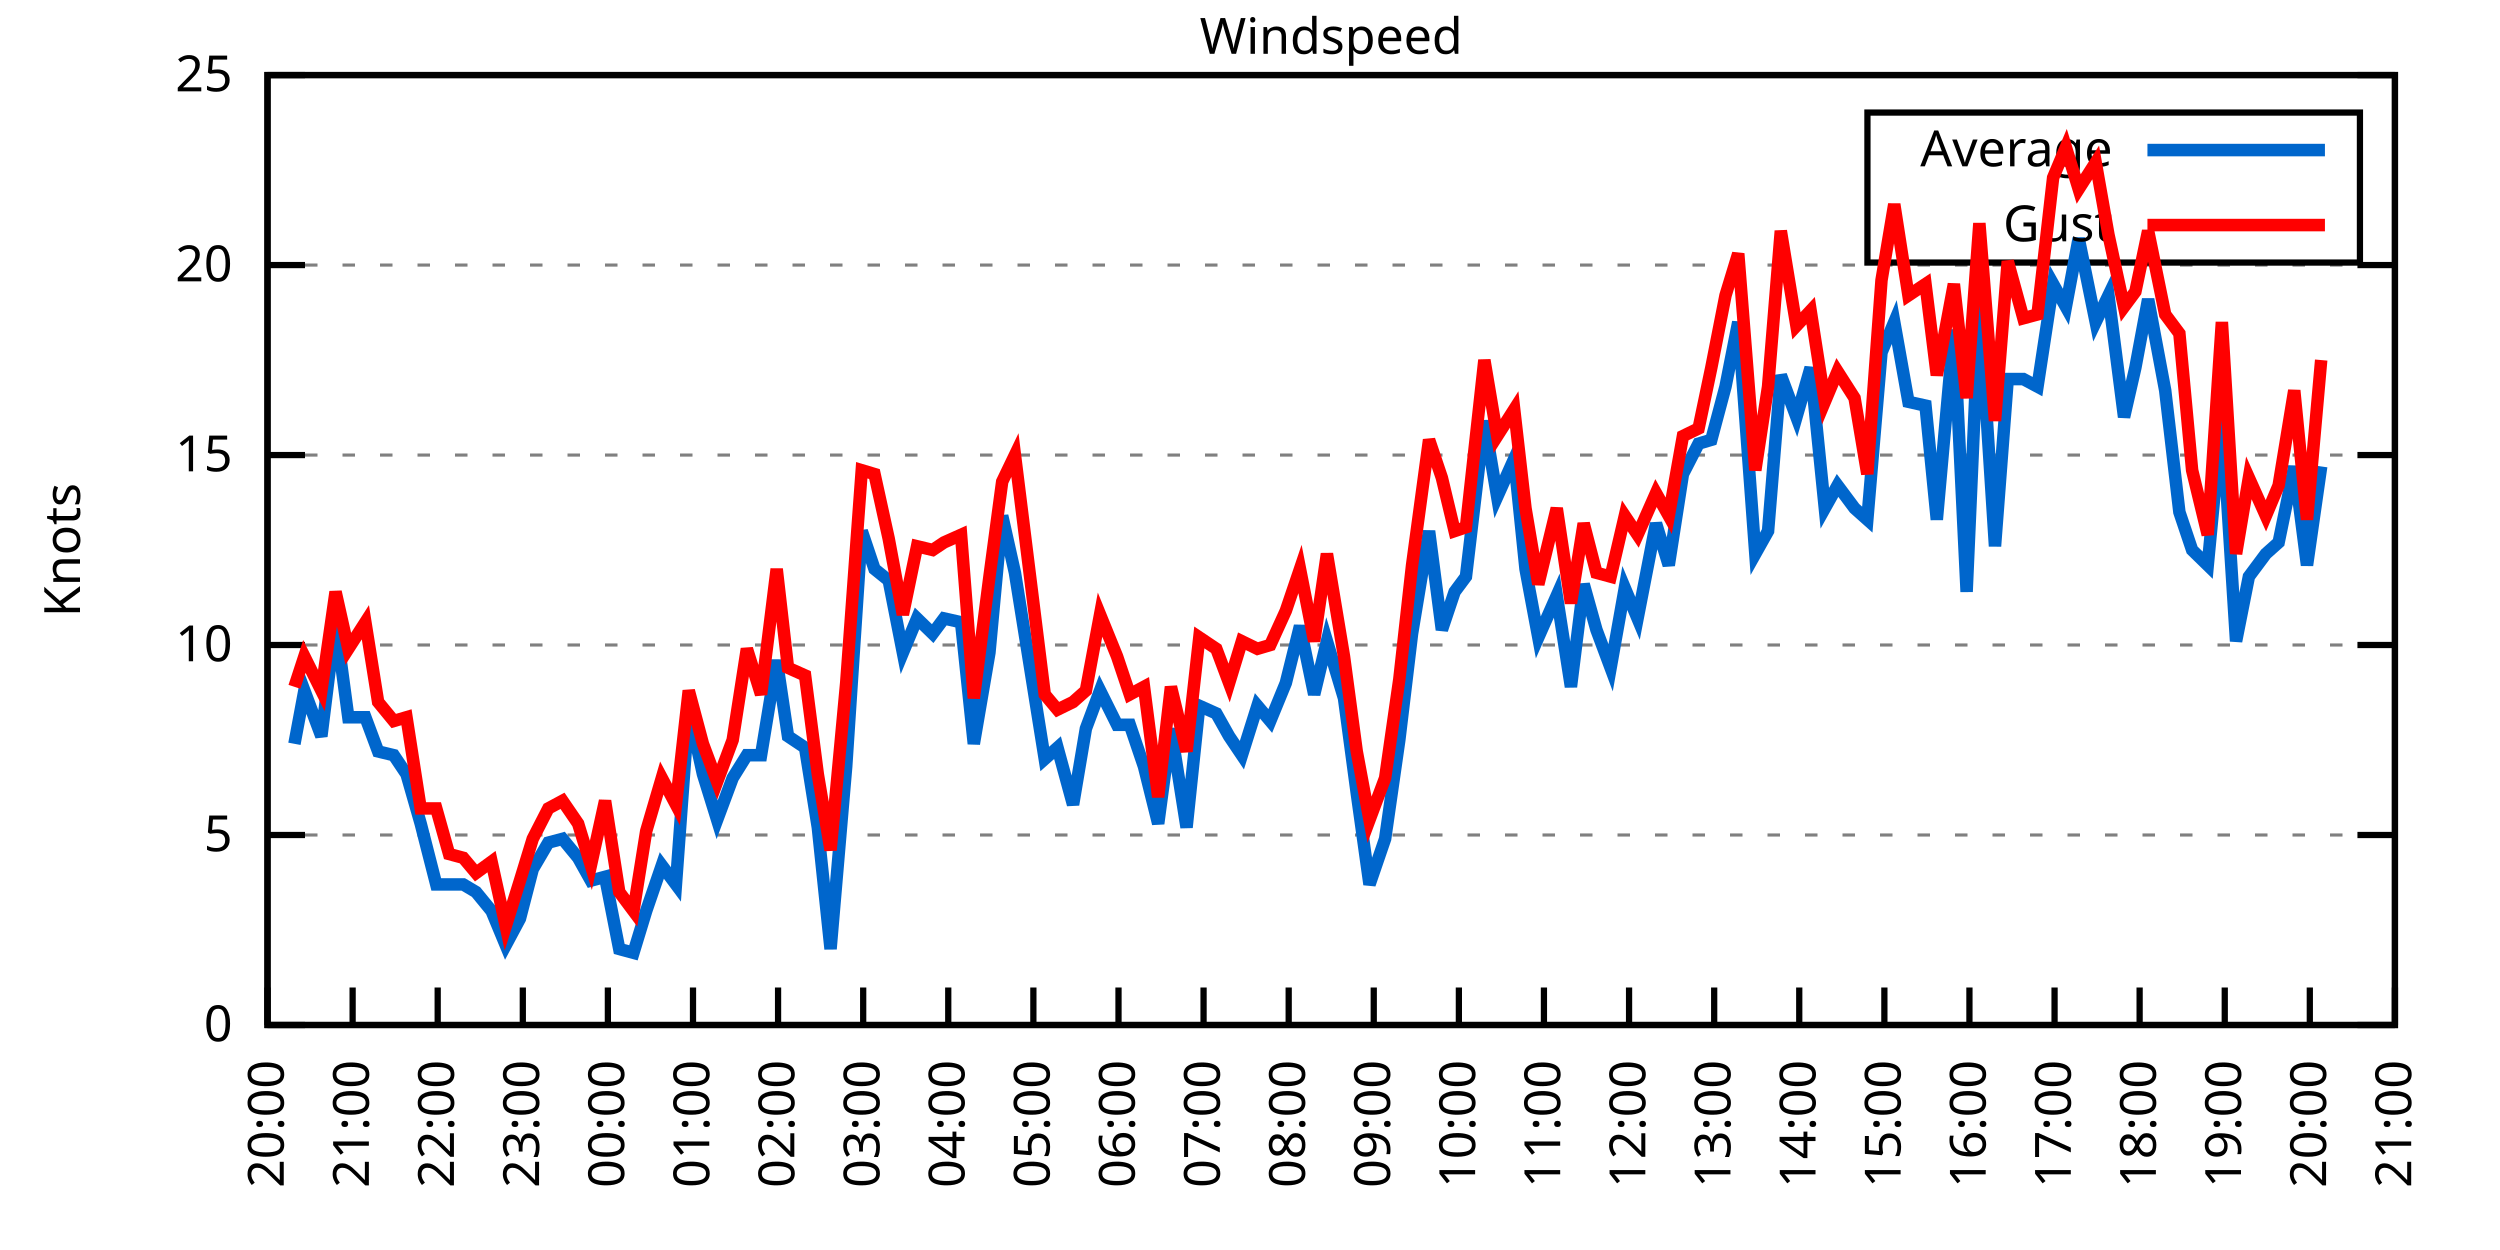
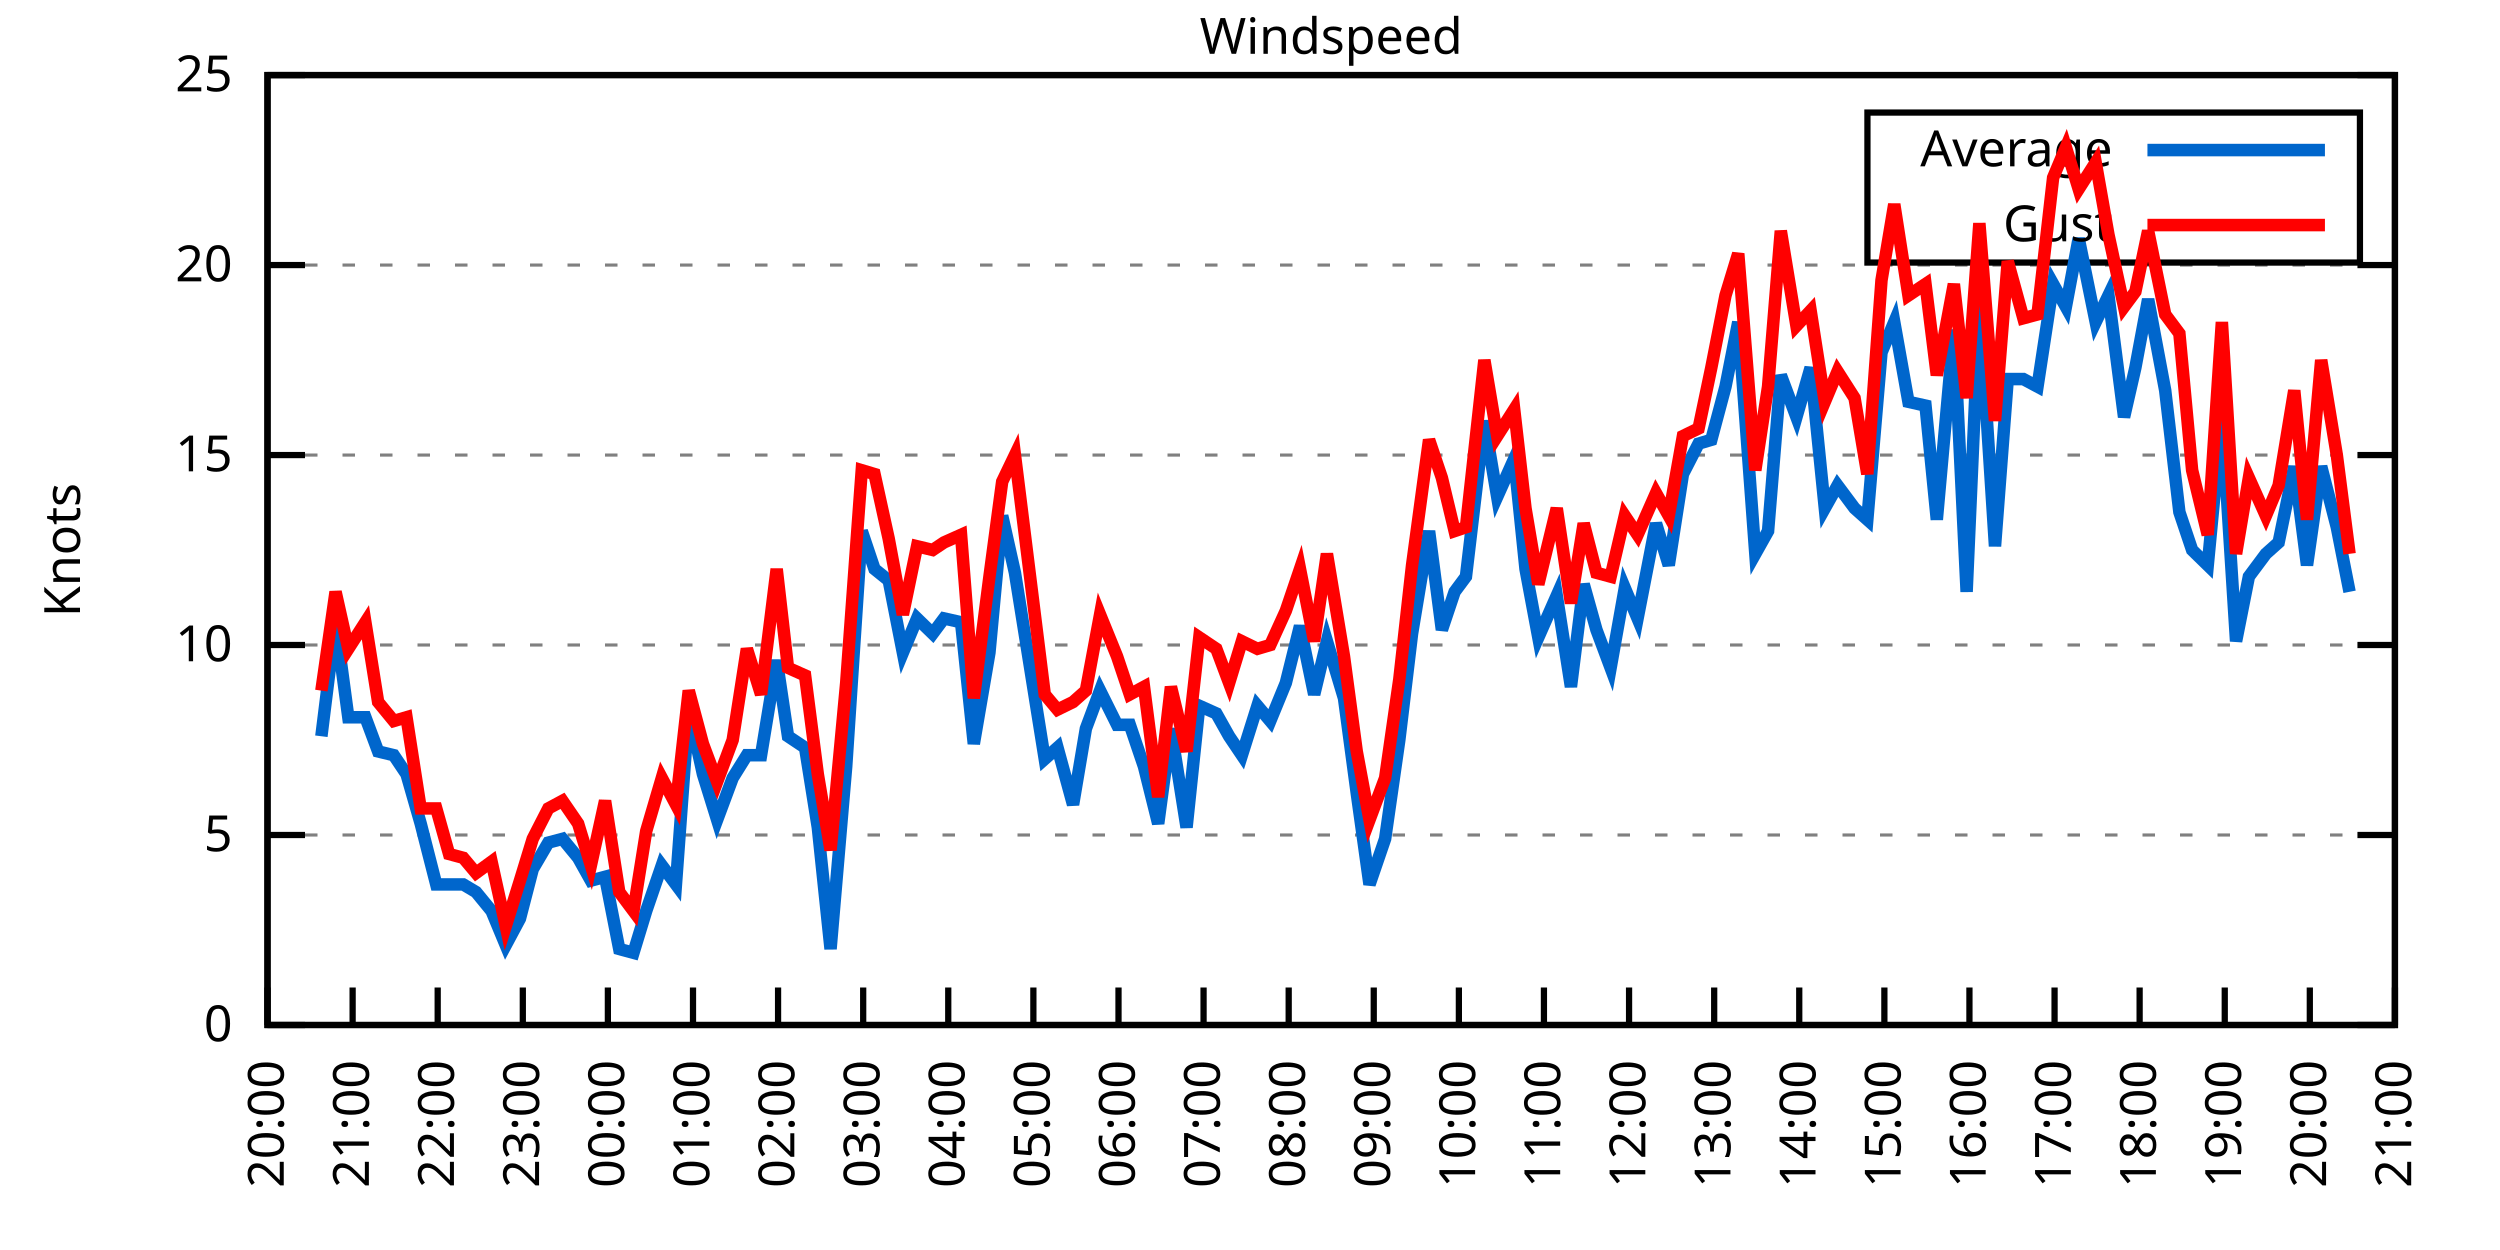
<svg xmlns="http://www.w3.org/2000/svg" xmlns:xlink="http://www.w3.org/1999/xlink" width="400" height="200" viewBox="0 0 400 200">
  <g id="gnuplot_canvas">
    <rect x="0" y="0" width="400" height="200" fill="none" />
    <defs>
      <circle id="gpDot" r="0.5" stroke-width="0.5" stroke="currentColor" />
      <path id="gpPt0" stroke-width="0.333" stroke="currentColor" d="M-1,0 h2 M0,-1 v2" />
      <path id="gpPt1" stroke-width="0.333" stroke="currentColor" d="M-1,-1 L1,1 M1,-1 L-1,1" />
      <path id="gpPt2" stroke-width="0.333" stroke="currentColor" d="M-1,0 L1,0 M0,-1 L0,1 M-1,-1 L1,1 M-1,1 L1,-1" />
      <rect id="gpPt3" stroke-width="0.333" stroke="currentColor" x="-1" y="-1" width="2" height="2" />
      <rect id="gpPt4" stroke-width="0.333" stroke="currentColor" fill="currentColor" x="-1" y="-1" width="2" height="2" />
      <circle id="gpPt5" stroke-width="0.333" stroke="currentColor" cx="0" cy="0" r="1" />
      <use xlink:href="#gpPt5" id="gpPt6" fill="currentColor" stroke="none" />
      <path id="gpPt7" stroke-width="0.333" stroke="currentColor" d="M0,-1.33 L-1.33,0.67 L1.33,0.67 z" />
      <use xlink:href="#gpPt7" id="gpPt8" fill="currentColor" stroke="none" />
      <use xlink:href="#gpPt7" id="gpPt9" stroke="currentColor" transform="rotate(180)" />
      <use xlink:href="#gpPt9" id="gpPt10" fill="currentColor" stroke="none" />
      <use xlink:href="#gpPt3" id="gpPt11" stroke="currentColor" transform="rotate(45)" />
      <use xlink:href="#gpPt11" id="gpPt12" fill="currentColor" stroke="none" />
      <path id="gpPt13" stroke-width="0.333" stroke="currentColor" d="M0,1.330 L1.265,0.411 L0.782,-1.067 L-0.782,-1.076 L-1.265,0.411 z" />
      <use xlink:href="#gpPt13" id="gpPt14" fill="currentColor" stroke="none" />
      <filter id="textbox" filterUnits="objectBoundingBox" x="0" y="0" height="1" width="1">
        <feFlood flood-color="white" flood-opacity="1" result="bgnd" />
        <feComposite in="SourceGraphic" in2="bgnd" operator="atop" />
      </filter>
      <filter id="greybox" filterUnits="objectBoundingBox" x="0" y="0" height="1" width="1">
        <feFlood flood-color="lightgrey" flood-opacity="1" result="grey" />
        <feComposite in="SourceGraphic" in2="grey" operator="atop" />
      </filter>
    </defs>
    <g fill="none" color="white" stroke="currentColor" stroke-width="1.00" stroke-linecap="butt" stroke-linejoin="miter">
</g>
    <g fill="none" color="black" stroke="currentColor" stroke-width="1.00" stroke-linecap="butt" stroke-linejoin="miter">
      <g stroke="none" shape-rendering="crispEdges">
        <polygon fill="rgb(255, 255, 255)" points="42.80,164.00 383.18,164.00 383.18,12.02 42.80,12.02 " />
      </g>
    </g>
    <g fill="none" color="black" stroke="currentColor" stroke-width="1.00" stroke-linecap="butt" stroke-linejoin="miter">
</g>
    <g fill="none" color="black" stroke="black" stroke-width="0.50" stroke-linecap="butt" stroke-linejoin="miter">
</g>
    <g fill="none" color="gray" stroke="currentColor" stroke-width="0.50" stroke-linecap="butt" stroke-linejoin="miter">
      <path stroke="gray" stroke-dasharray="2,4" class="gridline" d="M42.80,164.00 L383.19,164.00  " />
    </g>
    <g fill="none" color="gray" stroke="gray" stroke-width="1.00" stroke-linecap="butt" stroke-linejoin="miter">
</g>
    <g fill="none" color="black" stroke="currentColor" stroke-width="1.00" stroke-linecap="butt" stroke-linejoin="miter">
      <path stroke="black" d="M42.80,164.00 L48.80,164.00 M383.19,164.00 L377.19,164.00  " />
      <g transform="translate(37.20,166.60)" stroke="none" fill="black" font-family="Sans" font-size="8.00" text-anchor="end">
        <text>
          <tspan font-family="Sans"> 0</tspan>
        </text>
      </g>
    </g>
    <g fill="none" color="black" stroke="currentColor" stroke-width="1.00" stroke-linecap="butt" stroke-linejoin="miter">
</g>
    <g fill="none" color="black" stroke="black" stroke-width="0.50" stroke-linecap="butt" stroke-linejoin="miter">
</g>
    <g fill="none" color="gray" stroke="currentColor" stroke-width="0.50" stroke-linecap="butt" stroke-linejoin="miter">
      <path stroke="gray" stroke-dasharray="2,4" class="gridline" d="M42.80,133.60 L383.19,133.60  " />
    </g>
    <g fill="none" color="gray" stroke="gray" stroke-width="1.00" stroke-linecap="butt" stroke-linejoin="miter">
</g>
    <g fill="none" color="black" stroke="currentColor" stroke-width="1.00" stroke-linecap="butt" stroke-linejoin="miter">
      <path stroke="black" d="M42.80,133.60 L48.80,133.60 M383.19,133.60 L377.19,133.60  " />
      <g transform="translate(37.20,136.20)" stroke="none" fill="black" font-family="Sans" font-size="8.00" text-anchor="end">
        <text>
          <tspan font-family="Sans"> 5</tspan>
        </text>
      </g>
    </g>
    <g fill="none" color="black" stroke="currentColor" stroke-width="1.00" stroke-linecap="butt" stroke-linejoin="miter">
</g>
    <g fill="none" color="black" stroke="black" stroke-width="0.50" stroke-linecap="butt" stroke-linejoin="miter">
</g>
    <g fill="none" color="gray" stroke="currentColor" stroke-width="0.50" stroke-linecap="butt" stroke-linejoin="miter">
      <path stroke="gray" stroke-dasharray="2,4" class="gridline" d="M42.80,103.20 L383.19,103.20  " />
    </g>
    <g fill="none" color="gray" stroke="gray" stroke-width="1.00" stroke-linecap="butt" stroke-linejoin="miter">
</g>
    <g fill="none" color="black" stroke="currentColor" stroke-width="1.00" stroke-linecap="butt" stroke-linejoin="miter">
      <path stroke="black" d="M42.80,103.20 L48.80,103.20 M383.19,103.20 L377.19,103.20  " />
      <g transform="translate(37.20,105.80)" stroke="none" fill="black" font-family="Sans" font-size="8.00" text-anchor="end">
        <text>
          <tspan font-family="Sans"> 10</tspan>
        </text>
      </g>
    </g>
    <g fill="none" color="black" stroke="currentColor" stroke-width="1.00" stroke-linecap="butt" stroke-linejoin="miter">
</g>
    <g fill="none" color="black" stroke="black" stroke-width="0.50" stroke-linecap="butt" stroke-linejoin="miter">
</g>
    <g fill="none" color="gray" stroke="currentColor" stroke-width="0.50" stroke-linecap="butt" stroke-linejoin="miter">
      <path stroke="gray" stroke-dasharray="2,4" class="gridline" d="M42.80,72.81 L383.19,72.81  " />
    </g>
    <g fill="none" color="gray" stroke="gray" stroke-width="1.00" stroke-linecap="butt" stroke-linejoin="miter">
</g>
    <g fill="none" color="black" stroke="currentColor" stroke-width="1.00" stroke-linecap="butt" stroke-linejoin="miter">
      <path stroke="black" d="M42.80,72.81 L48.80,72.81 M383.19,72.81 L377.19,72.81  " />
      <g transform="translate(37.20,75.41)" stroke="none" fill="black" font-family="Sans" font-size="8.00" text-anchor="end">
        <text>
          <tspan font-family="Sans"> 15</tspan>
        </text>
      </g>
    </g>
    <g fill="none" color="black" stroke="currentColor" stroke-width="1.00" stroke-linecap="butt" stroke-linejoin="miter">
</g>
    <g fill="none" color="black" stroke="black" stroke-width="0.50" stroke-linecap="butt" stroke-linejoin="miter">
</g>
    <g fill="none" color="gray" stroke="currentColor" stroke-width="0.50" stroke-linecap="butt" stroke-linejoin="miter">
      <path stroke="gray" stroke-dasharray="2,4" class="gridline" d="M42.80,42.41 L383.19,42.41  " />
    </g>
    <g fill="none" color="gray" stroke="gray" stroke-width="1.00" stroke-linecap="butt" stroke-linejoin="miter">
</g>
    <g fill="none" color="black" stroke="currentColor" stroke-width="1.00" stroke-linecap="butt" stroke-linejoin="miter">
      <path stroke="black" d="M42.80,42.41 L48.80,42.41 M383.19,42.41 L377.19,42.41  " />
      <g transform="translate(37.20,45.01)" stroke="none" fill="black" font-family="Sans" font-size="8.00" text-anchor="end">
        <text>
          <tspan font-family="Sans"> 20</tspan>
        </text>
      </g>
    </g>
    <g fill="none" color="black" stroke="currentColor" stroke-width="1.00" stroke-linecap="butt" stroke-linejoin="miter">
</g>
    <g fill="none" color="black" stroke="black" stroke-width="0.50" stroke-linecap="butt" stroke-linejoin="miter">
</g>
    <g fill="none" color="gray" stroke="currentColor" stroke-width="0.50" stroke-linecap="butt" stroke-linejoin="miter">
      <path stroke="gray" stroke-dasharray="2,4" class="gridline" d="M42.80,12.01 L383.19,12.01  " />
    </g>
    <g fill="none" color="gray" stroke="gray" stroke-width="1.00" stroke-linecap="butt" stroke-linejoin="miter">
</g>
    <g fill="none" color="black" stroke="currentColor" stroke-width="1.00" stroke-linecap="butt" stroke-linejoin="miter">
      <path stroke="black" d="M42.80,12.01 L48.80,12.01 M383.19,12.01 L377.19,12.01  " />
      <g transform="translate(37.20,14.61)" stroke="none" fill="black" font-family="Sans" font-size="8.00" text-anchor="end">
        <text>
          <tspan font-family="Sans"> 25</tspan>
        </text>
      </g>
    </g>
    <g fill="none" color="black" stroke="currentColor" stroke-width="1.00" stroke-linecap="butt" stroke-linejoin="miter">
      <path stroke="black" d="M42.80,164.00 L42.80,158.00  " />
      <g transform="translate(45.40,169.60) rotate(270.00)" stroke="none" fill="black" font-family="Sans" font-size="8.00" text-anchor="end">
        <text>
          <tspan font-family="Sans">20:00</tspan>
        </text>
      </g>
    </g>
    <g fill="none" color="black" stroke="currentColor" stroke-width="1.00" stroke-linecap="butt" stroke-linejoin="miter">
      <path stroke="black" d="M56.42,164.00 L56.42,158.00  " />
      <g transform="translate(59.02,169.60) rotate(270.00)" stroke="none" fill="black" font-family="Sans" font-size="8.00" text-anchor="end">
        <text>
          <tspan font-family="Sans">21:00</tspan>
        </text>
      </g>
    </g>
    <g fill="none" color="black" stroke="currentColor" stroke-width="1.00" stroke-linecap="butt" stroke-linejoin="miter">
      <path stroke="black" d="M70.03,164.00 L70.03,158.00  " />
      <g transform="translate(72.63,169.60) rotate(270.00)" stroke="none" fill="black" font-family="Sans" font-size="8.00" text-anchor="end">
        <text>
          <tspan font-family="Sans">22:00</tspan>
        </text>
      </g>
    </g>
    <g fill="none" color="black" stroke="currentColor" stroke-width="1.00" stroke-linecap="butt" stroke-linejoin="miter">
      <path stroke="black" d="M83.65,164.00 L83.65,158.00  " />
      <g transform="translate(86.25,169.60) rotate(270.00)" stroke="none" fill="black" font-family="Sans" font-size="8.00" text-anchor="end">
        <text>
          <tspan font-family="Sans">23:00</tspan>
        </text>
      </g>
    </g>
    <g fill="none" color="black" stroke="currentColor" stroke-width="1.00" stroke-linecap="butt" stroke-linejoin="miter">
      <path stroke="black" d="M97.26,164.00 L97.26,158.00  " />
      <g transform="translate(99.86,169.60) rotate(270.00)" stroke="none" fill="black" font-family="Sans" font-size="8.00" text-anchor="end">
        <text>
          <tspan font-family="Sans">00:00</tspan>
        </text>
      </g>
    </g>
    <g fill="none" color="black" stroke="currentColor" stroke-width="1.00" stroke-linecap="butt" stroke-linejoin="miter">
      <path stroke="black" d="M110.88,164.00 L110.88,158.00  " />
      <g transform="translate(113.48,169.60) rotate(270.00)" stroke="none" fill="black" font-family="Sans" font-size="8.00" text-anchor="end">
        <text>
          <tspan font-family="Sans">01:00</tspan>
        </text>
      </g>
    </g>
    <g fill="none" color="black" stroke="currentColor" stroke-width="1.00" stroke-linecap="butt" stroke-linejoin="miter">
      <path stroke="black" d="M124.49,164.00 L124.49,158.00  " />
      <g transform="translate(127.09,169.60) rotate(270.00)" stroke="none" fill="black" font-family="Sans" font-size="8.00" text-anchor="end">
        <text>
          <tspan font-family="Sans">02:00</tspan>
        </text>
      </g>
    </g>
    <g fill="none" color="black" stroke="currentColor" stroke-width="1.00" stroke-linecap="butt" stroke-linejoin="miter">
      <path stroke="black" d="M138.11,164.00 L138.11,158.00  " />
      <g transform="translate(140.71,169.60) rotate(270.00)" stroke="none" fill="black" font-family="Sans" font-size="8.00" text-anchor="end">
        <text>
          <tspan font-family="Sans">03:00</tspan>
        </text>
      </g>
    </g>
    <g fill="none" color="black" stroke="currentColor" stroke-width="1.00" stroke-linecap="butt" stroke-linejoin="miter">
      <path stroke="black" d="M151.72,164.00 L151.72,158.00  " />
      <g transform="translate(154.32,169.60) rotate(270.00)" stroke="none" fill="black" font-family="Sans" font-size="8.00" text-anchor="end">
        <text>
          <tspan font-family="Sans">04:00</tspan>
        </text>
      </g>
    </g>
    <g fill="none" color="black" stroke="currentColor" stroke-width="1.00" stroke-linecap="butt" stroke-linejoin="miter">
      <path stroke="black" d="M165.34,164.00 L165.34,158.00  " />
      <g transform="translate(167.94,169.60) rotate(270.00)" stroke="none" fill="black" font-family="Sans" font-size="8.00" text-anchor="end">
        <text>
          <tspan font-family="Sans">05:00</tspan>
        </text>
      </g>
    </g>
    <g fill="none" color="black" stroke="currentColor" stroke-width="1.00" stroke-linecap="butt" stroke-linejoin="miter">
      <path stroke="black" d="M178.96,164.00 L178.96,158.00  " />
      <g transform="translate(181.56,169.60) rotate(270.00)" stroke="none" fill="black" font-family="Sans" font-size="8.00" text-anchor="end">
        <text>
          <tspan font-family="Sans">06:00</tspan>
        </text>
      </g>
    </g>
    <g fill="none" color="black" stroke="currentColor" stroke-width="1.00" stroke-linecap="butt" stroke-linejoin="miter">
      <path stroke="black" d="M192.57,164.00 L192.57,158.00  " />
      <g transform="translate(195.17,169.60) rotate(270.00)" stroke="none" fill="black" font-family="Sans" font-size="8.00" text-anchor="end">
        <text>
          <tspan font-family="Sans">07:00</tspan>
        </text>
      </g>
    </g>
    <g fill="none" color="black" stroke="currentColor" stroke-width="1.00" stroke-linecap="butt" stroke-linejoin="miter">
      <path stroke="black" d="M206.19,164.00 L206.19,158.00  " />
      <g transform="translate(208.79,169.60) rotate(270.00)" stroke="none" fill="black" font-family="Sans" font-size="8.00" text-anchor="end">
        <text>
          <tspan font-family="Sans">08:00</tspan>
        </text>
      </g>
    </g>
    <g fill="none" color="black" stroke="currentColor" stroke-width="1.00" stroke-linecap="butt" stroke-linejoin="miter">
      <path stroke="black" d="M219.80,164.00 L219.80,158.00  " />
      <g transform="translate(222.40,169.60) rotate(270.00)" stroke="none" fill="black" font-family="Sans" font-size="8.00" text-anchor="end">
        <text>
          <tspan font-family="Sans">09:00</tspan>
        </text>
      </g>
    </g>
    <g fill="none" color="black" stroke="currentColor" stroke-width="1.00" stroke-linecap="butt" stroke-linejoin="miter">
      <path stroke="black" d="M233.42,164.00 L233.42,158.00  " />
      <g transform="translate(236.02,169.60) rotate(270.00)" stroke="none" fill="black" font-family="Sans" font-size="8.00" text-anchor="end">
        <text>
          <tspan font-family="Sans">10:00</tspan>
        </text>
      </g>
    </g>
    <g fill="none" color="black" stroke="currentColor" stroke-width="1.00" stroke-linecap="butt" stroke-linejoin="miter">
      <path stroke="black" d="M247.03,164.00 L247.03,158.00  " />
      <g transform="translate(249.63,169.60) rotate(270.00)" stroke="none" fill="black" font-family="Sans" font-size="8.00" text-anchor="end">
        <text>
          <tspan font-family="Sans">11:00</tspan>
        </text>
      </g>
    </g>
    <g fill="none" color="black" stroke="currentColor" stroke-width="1.00" stroke-linecap="butt" stroke-linejoin="miter">
      <path stroke="black" d="M260.65,164.00 L260.65,158.00  " />
      <g transform="translate(263.25,169.60) rotate(270.00)" stroke="none" fill="black" font-family="Sans" font-size="8.00" text-anchor="end">
        <text>
          <tspan font-family="Sans">12:00</tspan>
        </text>
      </g>
    </g>
    <g fill="none" color="black" stroke="currentColor" stroke-width="1.00" stroke-linecap="butt" stroke-linejoin="miter">
      <path stroke="black" d="M274.27,164.00 L274.27,158.00  " />
      <g transform="translate(276.87,169.60) rotate(270.00)" stroke="none" fill="black" font-family="Sans" font-size="8.00" text-anchor="end">
        <text>
          <tspan font-family="Sans">13:00</tspan>
        </text>
      </g>
    </g>
    <g fill="none" color="black" stroke="currentColor" stroke-width="1.00" stroke-linecap="butt" stroke-linejoin="miter">
      <path stroke="black" d="M287.88,164.00 L287.88,158.00  " />
      <g transform="translate(290.48,169.60) rotate(270.00)" stroke="none" fill="black" font-family="Sans" font-size="8.00" text-anchor="end">
        <text>
          <tspan font-family="Sans">14:00</tspan>
        </text>
      </g>
    </g>
    <g fill="none" color="black" stroke="currentColor" stroke-width="1.00" stroke-linecap="butt" stroke-linejoin="miter">
      <path stroke="black" d="M301.50,164.00 L301.50,158.00  " />
      <g transform="translate(304.10,169.60) rotate(270.00)" stroke="none" fill="black" font-family="Sans" font-size="8.00" text-anchor="end">
        <text>
          <tspan font-family="Sans">15:00</tspan>
        </text>
      </g>
    </g>
    <g fill="none" color="black" stroke="currentColor" stroke-width="1.00" stroke-linecap="butt" stroke-linejoin="miter">
      <path stroke="black" d="M315.11,164.00 L315.11,158.00  " />
      <g transform="translate(317.71,169.60) rotate(270.00)" stroke="none" fill="black" font-family="Sans" font-size="8.00" text-anchor="end">
        <text>
          <tspan font-family="Sans">16:00</tspan>
        </text>
      </g>
    </g>
    <g fill="none" color="black" stroke="currentColor" stroke-width="1.00" stroke-linecap="butt" stroke-linejoin="miter">
      <path stroke="black" d="M328.73,164.00 L328.73,158.00  " />
      <g transform="translate(331.33,169.60) rotate(270.00)" stroke="none" fill="black" font-family="Sans" font-size="8.00" text-anchor="end">
        <text>
          <tspan font-family="Sans">17:00</tspan>
        </text>
      </g>
    </g>
    <g fill="none" color="black" stroke="currentColor" stroke-width="1.00" stroke-linecap="butt" stroke-linejoin="miter">
      <path stroke="black" d="M342.34,164.00 L342.34,158.00  " />
      <g transform="translate(344.94,169.60) rotate(270.00)" stroke="none" fill="black" font-family="Sans" font-size="8.00" text-anchor="end">
        <text>
          <tspan font-family="Sans">18:00</tspan>
        </text>
      </g>
    </g>
    <g fill="none" color="black" stroke="currentColor" stroke-width="1.00" stroke-linecap="butt" stroke-linejoin="miter">
      <path stroke="black" d="M355.96,164.00 L355.96,158.00  " />
      <g transform="translate(358.56,169.60) rotate(270.00)" stroke="none" fill="black" font-family="Sans" font-size="8.00" text-anchor="end">
        <text>
          <tspan font-family="Sans">19:00</tspan>
        </text>
      </g>
    </g>
    <g fill="none" color="black" stroke="currentColor" stroke-width="1.00" stroke-linecap="butt" stroke-linejoin="miter">
      <path stroke="black" d="M369.57,164.00 L369.57,158.00  " />
      <g transform="translate(372.17,169.60) rotate(270.00)" stroke="none" fill="black" font-family="Sans" font-size="8.00" text-anchor="end">
        <text>
          <tspan font-family="Sans">20:00</tspan>
        </text>
      </g>
    </g>
    <g fill="none" color="black" stroke="currentColor" stroke-width="1.00" stroke-linecap="butt" stroke-linejoin="miter">
      <path stroke="black" d="M383.19,164.00 L383.19,158.00  " />
      <g transform="translate(385.79,169.60) rotate(270.00)" stroke="none" fill="black" font-family="Sans" font-size="8.00" text-anchor="end">
        <text>
          <tspan font-family="Sans">21:00</tspan>
        </text>
      </g>
    </g>
    <g fill="none" color="black" stroke="currentColor" stroke-width="1.00" stroke-linecap="butt" stroke-linejoin="miter">
</g>
    <g fill="none" color="black" stroke="currentColor" stroke-width="1.00" stroke-linecap="butt" stroke-linejoin="miter">
      <path stroke="black" d="M42.80,12.01 L42.80,164.00 L383.19,164.00 L383.19,12.01 L42.80,12.01 Z  " />
    </g>
    <g fill="none" color="black" stroke="currentColor" stroke-width="1.00" stroke-linecap="butt" stroke-linejoin="miter">
</g>
    <g fill="none" color="black" stroke="currentColor" stroke-width="1.00" stroke-linecap="butt" stroke-linejoin="miter">
      <path stroke="black" d="M298.79,42.01 L298.79,18.01 L377.59,18.01 L377.59,42.01 L298.79,42.01 Z  " />
    </g>
    <g id="Windspeed_plot_1">
      <g fill="none" color="white" stroke="black" stroke-width="2.00" stroke-linecap="butt" stroke-linejoin="miter">
</g>
      <g fill="none" color="black" stroke="currentColor" stroke-width="2.00" stroke-linecap="butt" stroke-linejoin="miter">
        <g transform="translate(337.99,26.61)" stroke="none" fill="black" font-family="Sans" font-size="8.00" text-anchor="end">
          <text>
            <tspan font-family="Sans">Average</tspan>
          </text>
        </g>
      </g>
      <g fill="none" color="black" stroke="currentColor" stroke-width="2.00" stroke-linecap="butt" stroke-linejoin="miter">
-         <path stroke="rgb(  0, 102, 204)" d="M343.59,24.01 L371.99,24.01 M47.11,119.01 L48.70,110.50 L51.42,117.80 L53.69,99.56 L55.73,114.76 L58.46,114.76   L60.50,120.23 L63.00,120.83 L65.04,123.87 L67.31,131.78 L69.80,141.51 L71.85,141.51 L74.12,141.51 L76.16,142.72   L78.65,145.76 L80.92,151.23 L83.19,146.98 L85.24,139.07 L87.73,134.82 L90.00,134.21 L92.50,137.25 L94.54,140.90   L96.81,140.29 L99.08,151.84 L101.35,152.45 L103.39,145.76 L105.89,138.47 L108.15,141.51 L110.20,113.54 L112.47,123.87   L114.74,131.17 L117.23,124.48 L119.50,120.83 L121.77,120.83 L124.27,105.64 L126.08,117.80 L128.81,119.62 L130.85,132.39   L132.89,151.84 L135.39,122.66 L137.88,84.97 L139.92,91.04 L142.19,92.87 L144.46,104.42 L146.73,98.95 L149.23,101.38   L151.04,98.95 L153.77,99.56 L155.81,119.01 L158.31,104.42 L160.35,82.53 L162.39,91.65 L167.16,121.44 L169.20,119.62   L171.69,128.74 L173.74,116.58 L176.01,110.50 L178.73,115.97 L180.77,115.97 L183.04,122.66 L185.31,131.78 L187.35,116.58   L189.85,132.39 L191.89,112.93 L194.61,114.15 L196.66,117.80 L198.70,120.83 L201.19,112.93 L203.24,115.36 L205.73,109.28   L208.00,100.16 L210.27,111.11 L212.31,102.60 L215.04,111.72 L217.08,126.91 L219.12,141.51 L221.62,134.21 L223.89,118.40   L225.93,101.38 L228.65,84.97 L230.70,100.77 L232.74,94.69 L234.55,92.26 L237.50,67.33 L239.55,79.49 L242.27,73.41   L244.08,91.04 L246.13,101.99 L249.08,95.30 L251.35,109.89 L253.39,93.48 L255.43,100.77 L257.70,106.85 L259.97,94.08   L262.01,98.95 L264.96,83.75 L267.00,90.44 L269.27,75.85 L271.77,70.98 L273.81,70.37 L276.08,61.86 L278.12,51.53   L280.85,88.61 L282.89,84.97 L284.93,60.04 L287.43,66.73 L289.70,58.82 L291.97,81.32 L294.01,77.67 L296.73,81.32   L298.77,83.14 L301.04,56.39 L303.08,51.53 L305.35,64.29 L308.08,64.90 L309.89,83.14 L312.62,52.74 L314.66,94.69   L316.70,48.49 L319.20,87.40 L321.24,60.65 L323.74,60.65 L326.00,61.86 L328.50,45.45 L330.54,49.10 L332.59,38.15   L335.31,51.53 L337.35,47.27 L339.85,66.73 L341.66,58.82 L343.70,47.88 L346.43,62.47 L348.70,81.93 L350.74,88.00   L353.24,90.44 L355.50,66.73 L357.77,102.60 L359.82,92.26 L362.54,88.61 L364.58,86.79 L367.08,74.63 L369.12,90.44   L371.39,74.63  " />
+         <path stroke="rgb(  0, 102, 204)" d="M343.59,24.01 L371.99,24.01 M51.42,117.80 L53.69,99.56 L55.73,114.76 L58.46,114.76 L60.50,120.23 L63.00,120.83   L65.04,123.87 L67.31,131.78 L69.80,141.51 L71.85,141.51 L74.12,141.51 L76.16,142.72 L78.65,145.76 L80.92,151.23   L83.19,146.98 L85.24,139.07 L87.73,134.82 L90.00,134.21 L92.50,137.25 L94.54,140.90 L96.81,140.29 L99.08,151.84   L101.35,152.45 L103.39,145.76 L105.89,138.47 L108.15,141.51 L110.20,113.54 L112.47,123.87 L114.74,131.17 L117.23,124.48   L119.50,120.83 L121.77,120.83 L124.27,105.64 L126.08,117.80 L128.81,119.62 L130.85,132.39 L132.89,151.84 L135.39,122.66   L137.88,84.97 L139.92,91.04 L142.19,92.87 L144.46,104.42 L146.73,98.95 L149.23,101.38 L151.04,98.95 L153.77,99.56   L155.81,119.01 L158.31,104.42 L160.35,82.53 L162.39,91.65 L167.16,121.44 L169.20,119.62 L171.69,128.74 L173.74,116.58   L176.01,110.50 L178.73,115.97 L180.77,115.97 L183.04,122.66 L185.31,131.78 L187.35,116.58 L189.85,132.39 L191.89,112.93   L194.61,114.15 L196.66,117.80 L198.70,120.83 L201.19,112.93 L203.24,115.36 L205.73,109.28 L208.00,100.16 L210.27,111.11   L212.31,102.60 L215.04,111.72 L217.08,126.91 L219.12,141.51 L221.62,134.21 L223.89,118.40 L225.93,101.38 L228.65,84.97   L230.70,100.77 L232.74,94.69 L234.55,92.26 L237.50,67.33 L239.55,79.49 L242.27,73.41 L244.08,91.04 L246.13,101.99   L249.08,95.30 L251.35,109.89 L253.39,93.48 L255.43,100.77 L257.70,106.85 L259.97,94.08 L262.01,98.95 L264.96,83.75   L267.00,90.44 L269.27,75.85 L271.77,70.98 L273.81,70.37 L276.08,61.86 L278.12,51.53 L280.85,88.61 L282.89,84.97   L284.93,60.04 L287.43,66.73 L289.70,58.82 L291.97,81.32 L294.01,77.67 L296.73,81.32 L298.77,83.14 L301.04,56.39   L303.08,51.53 L305.35,64.29 L308.08,64.90 L309.89,83.14 L312.62,52.74 L314.66,94.69 L316.70,48.49 L319.20,87.40   L321.24,60.65 L323.74,60.65 L326.00,61.86 L328.50,45.45 L330.54,49.10 L332.59,38.15 L335.31,51.53 L337.35,47.27   L339.85,66.73 L341.66,58.82 L343.70,47.88 L346.43,62.47 L348.70,81.93 L350.74,88.00 L353.24,90.44 L355.50,66.73   L357.77,102.60 L359.82,92.26 L362.54,88.61 L364.58,86.79 L367.08,74.63 L369.12,90.44 L371.39,74.63 L373.89,84.36   L375.93,94.69  " />
      </g>
    </g>
    <g id="Windspeed_plot_2">
      <g fill="none" color="black" stroke="currentColor" stroke-width="2.00" stroke-linecap="butt" stroke-linejoin="miter">
        <g transform="translate(337.99,38.61)" stroke="none" fill="black" font-family="Sans" font-size="8.00" text-anchor="end">
          <text>
            <tspan font-family="Sans">Gust</tspan>
          </text>
        </g>
      </g>
      <g fill="none" color="black" stroke="currentColor" stroke-width="2.00" stroke-linecap="butt" stroke-linejoin="miter">
-         <path stroke="rgb(255,   0,   0)" d="M343.59,36.01 L371.99,36.01 M47.11,109.89 L48.70,105.03 L51.42,110.50 L53.69,94.69 L55.73,103.81 L58.46,99.56   L60.50,112.32 L63.00,115.36 L65.04,114.76 L67.31,129.35 L69.80,129.35 L71.85,136.64 L74.12,137.25 L76.16,139.68   L78.65,137.86 L80.92,148.19 L83.19,140.90 L85.24,134.21 L87.73,129.35 L90.00,128.13 L92.50,131.78 L94.54,138.47   L96.81,128.13 L99.08,142.72 L101.35,145.76 L103.39,132.99 L105.89,124.48 L108.15,128.74 L110.20,110.50 L112.47,119.01   L114.74,125.09 L117.23,118.40 L119.50,103.81 L121.77,111.11 L124.27,91.04 L126.08,106.85 L128.81,108.07 L130.85,123.87   L132.89,136.03 L135.39,109.28 L137.88,75.24 L139.92,75.85 L142.19,86.18 L144.46,98.34 L146.73,87.40 L149.23,88.00   L151.04,86.79 L153.77,85.57 L155.81,111.72 L158.31,92.26 L160.35,77.06 L162.39,72.81 L167.16,111.11 L169.20,113.54   L171.69,112.32 L173.74,110.50 L176.01,98.34 L178.73,105.03 L180.77,111.11 L183.04,109.89 L185.31,127.52 L187.35,109.89   L189.85,120.23 L191.89,101.99 L194.61,103.81 L196.66,109.28 L198.70,102.60 L201.19,103.81 L203.24,103.20 L205.73,97.73   L208.00,91.04 L210.27,102.60 L212.31,88.61 L215.04,105.03 L217.08,120.23 L219.12,131.17 L221.62,124.48 L223.89,108.68   L225.93,90.44 L228.65,70.37 L230.70,76.45 L232.74,84.97 L234.55,84.36 L237.50,57.61 L239.55,69.77 L242.27,65.51   L244.08,81.32 L246.13,93.48 L249.08,81.32 L251.35,96.52 L253.39,83.75 L255.43,91.65 L257.70,92.26 L259.97,82.53   L262.01,85.57 L264.96,78.89 L267.00,82.53 L269.27,69.77 L271.77,68.55 L273.81,58.82 L276.08,47.27 L278.12,40.58   L280.85,75.24 L282.89,61.86 L284.93,36.94 L287.43,52.14 L289.70,49.70 L291.97,64.29 L294.01,59.43 L296.73,63.69   L298.77,75.85 L301.04,44.84 L303.08,32.68 L305.35,47.27 L308.08,45.45 L309.89,60.04 L312.62,45.45 L314.66,63.69   L316.70,35.72 L319.20,67.33 L321.24,41.80 L323.74,50.92 L326.00,50.31 L328.50,28.42 L330.54,23.56 L332.59,30.25   L335.31,25.99 L337.35,37.54 L339.85,49.10 L341.66,46.66 L343.70,36.94 L346.43,50.31 L348.70,53.35 L350.74,75.24   L353.24,85.57 L355.50,51.53 L357.77,88.61 L359.82,76.45 L362.54,82.53 L364.58,77.67 L367.08,62.47 L369.12,83.14   L371.39,57.61  " />
+         <path stroke="rgb(255,   0,   0)" d="M343.59,36.01 L371.99,36.01 M51.42,110.50 L53.69,94.69 L55.73,103.81 L58.46,99.56 L60.50,112.32 L63.00,115.36   L65.04,114.76 L67.31,129.35 L69.80,129.35 L71.85,136.64 L74.12,137.25 L76.16,139.68 L78.65,137.86 L80.92,148.19   L83.19,140.90 L85.24,134.21 L87.73,129.35 L90.00,128.13 L92.50,131.78 L94.54,138.47 L96.81,128.13 L99.08,142.72   L101.35,145.76 L103.39,132.99 L105.89,124.48 L108.15,128.74 L110.20,110.50 L112.47,119.01 L114.74,125.09 L117.23,118.40   L119.50,103.81 L121.77,111.11 L124.27,91.04 L126.08,106.85 L128.81,108.07 L130.85,123.87 L132.89,136.03 L135.39,109.28   L137.88,75.24 L139.92,75.85 L142.19,86.18 L144.46,98.34 L146.73,87.40 L149.23,88.00 L151.04,86.79 L153.77,85.57   L155.81,111.72 L158.31,92.26 L160.35,77.06 L162.39,72.81 L167.16,111.11 L169.20,113.54 L171.69,112.32 L173.74,110.50   L176.01,98.34 L178.73,105.03 L180.77,111.11 L183.04,109.89 L185.31,127.52 L187.35,109.89 L189.85,120.23 L191.89,101.99   L194.61,103.81 L196.66,109.28 L198.70,102.60 L201.19,103.81 L203.24,103.20 L205.73,97.73 L208.00,91.04 L210.27,102.60   L212.31,88.61 L215.04,105.03 L217.08,120.23 L219.12,131.17 L221.62,124.48 L223.89,108.68 L225.93,90.44 L228.65,70.37   L230.70,76.45 L232.74,84.97 L234.55,84.36 L237.50,57.61 L239.55,69.77 L242.27,65.51 L244.08,81.32 L246.13,93.48   L249.08,81.32 L251.35,96.52 L253.39,83.75 L255.43,91.65 L257.70,92.26 L259.97,82.53 L262.01,85.57 L264.96,78.89   L267.00,82.53 L269.27,69.77 L271.77,68.55 L273.81,58.82 L276.08,47.27 L278.12,40.58 L280.85,75.24 L282.89,61.86   L284.93,36.94 L287.43,52.14 L289.70,49.70 L291.97,64.29 L294.01,59.43 L296.73,63.69 L298.77,75.85 L301.04,44.84   L303.08,32.68 L305.35,47.27 L308.08,45.45 L309.89,60.04 L312.62,45.45 L314.66,63.69 L316.70,35.72 L319.20,67.33   L321.24,41.80 L323.74,50.92 L326.00,50.31 L328.50,28.42 L330.54,23.56 L332.59,30.25 L335.31,25.99 L337.35,37.54   L339.85,49.10 L341.66,46.66 L343.70,36.94 L346.43,50.31 L348.70,53.35 L350.74,75.24 L353.24,85.57 L355.50,51.53   L357.77,88.61 L359.82,76.45 L362.54,82.53 L364.58,77.67 L367.08,62.47 L369.12,83.14 L371.39,57.61 L373.89,72.81   L375.93,88.61  " />
      </g>
    </g>
    <g fill="none" color="black" stroke="currentColor" stroke-width="2.00" stroke-linecap="butt" stroke-linejoin="miter">
</g>
    <g fill="none" color="black" stroke="black" stroke-width="1.00" stroke-linecap="butt" stroke-linejoin="miter">
</g>
    <g fill="none" color="black" stroke="currentColor" stroke-width="1.00" stroke-linecap="butt" stroke-linejoin="miter">
      <path stroke="black" d="M42.80,12.01 L42.80,164.00 L383.19,164.00 L383.19,12.01 L42.80,12.01 Z  " />
      <g transform="translate(12.80,88.01) rotate(270.00)" stroke="none" fill="black" font-family="Sans" font-size="8.00" text-anchor="middle">
        <text>
          <tspan font-family="Sans">Knots</tspan>
        </text>
      </g>
    </g>
    <g fill="none" color="black" stroke="currentColor" stroke-width="1.00" stroke-linecap="butt" stroke-linejoin="miter">
</g>
    <g fill="none" color="black" stroke="currentColor" stroke-width="1.00" stroke-linecap="butt" stroke-linejoin="miter">
      <g transform="translate(212.99,8.61)" stroke="none" fill="black" font-family="Sans" font-size="8.00" text-anchor="middle">
        <text>
          <tspan font-family="Sans">Windspeed</tspan>
        </text>
      </g>
    </g>
    <g fill="none" color="black" stroke="currentColor" stroke-width="1.00" stroke-linecap="butt" stroke-linejoin="miter">
</g>
  </g>
</svg>
